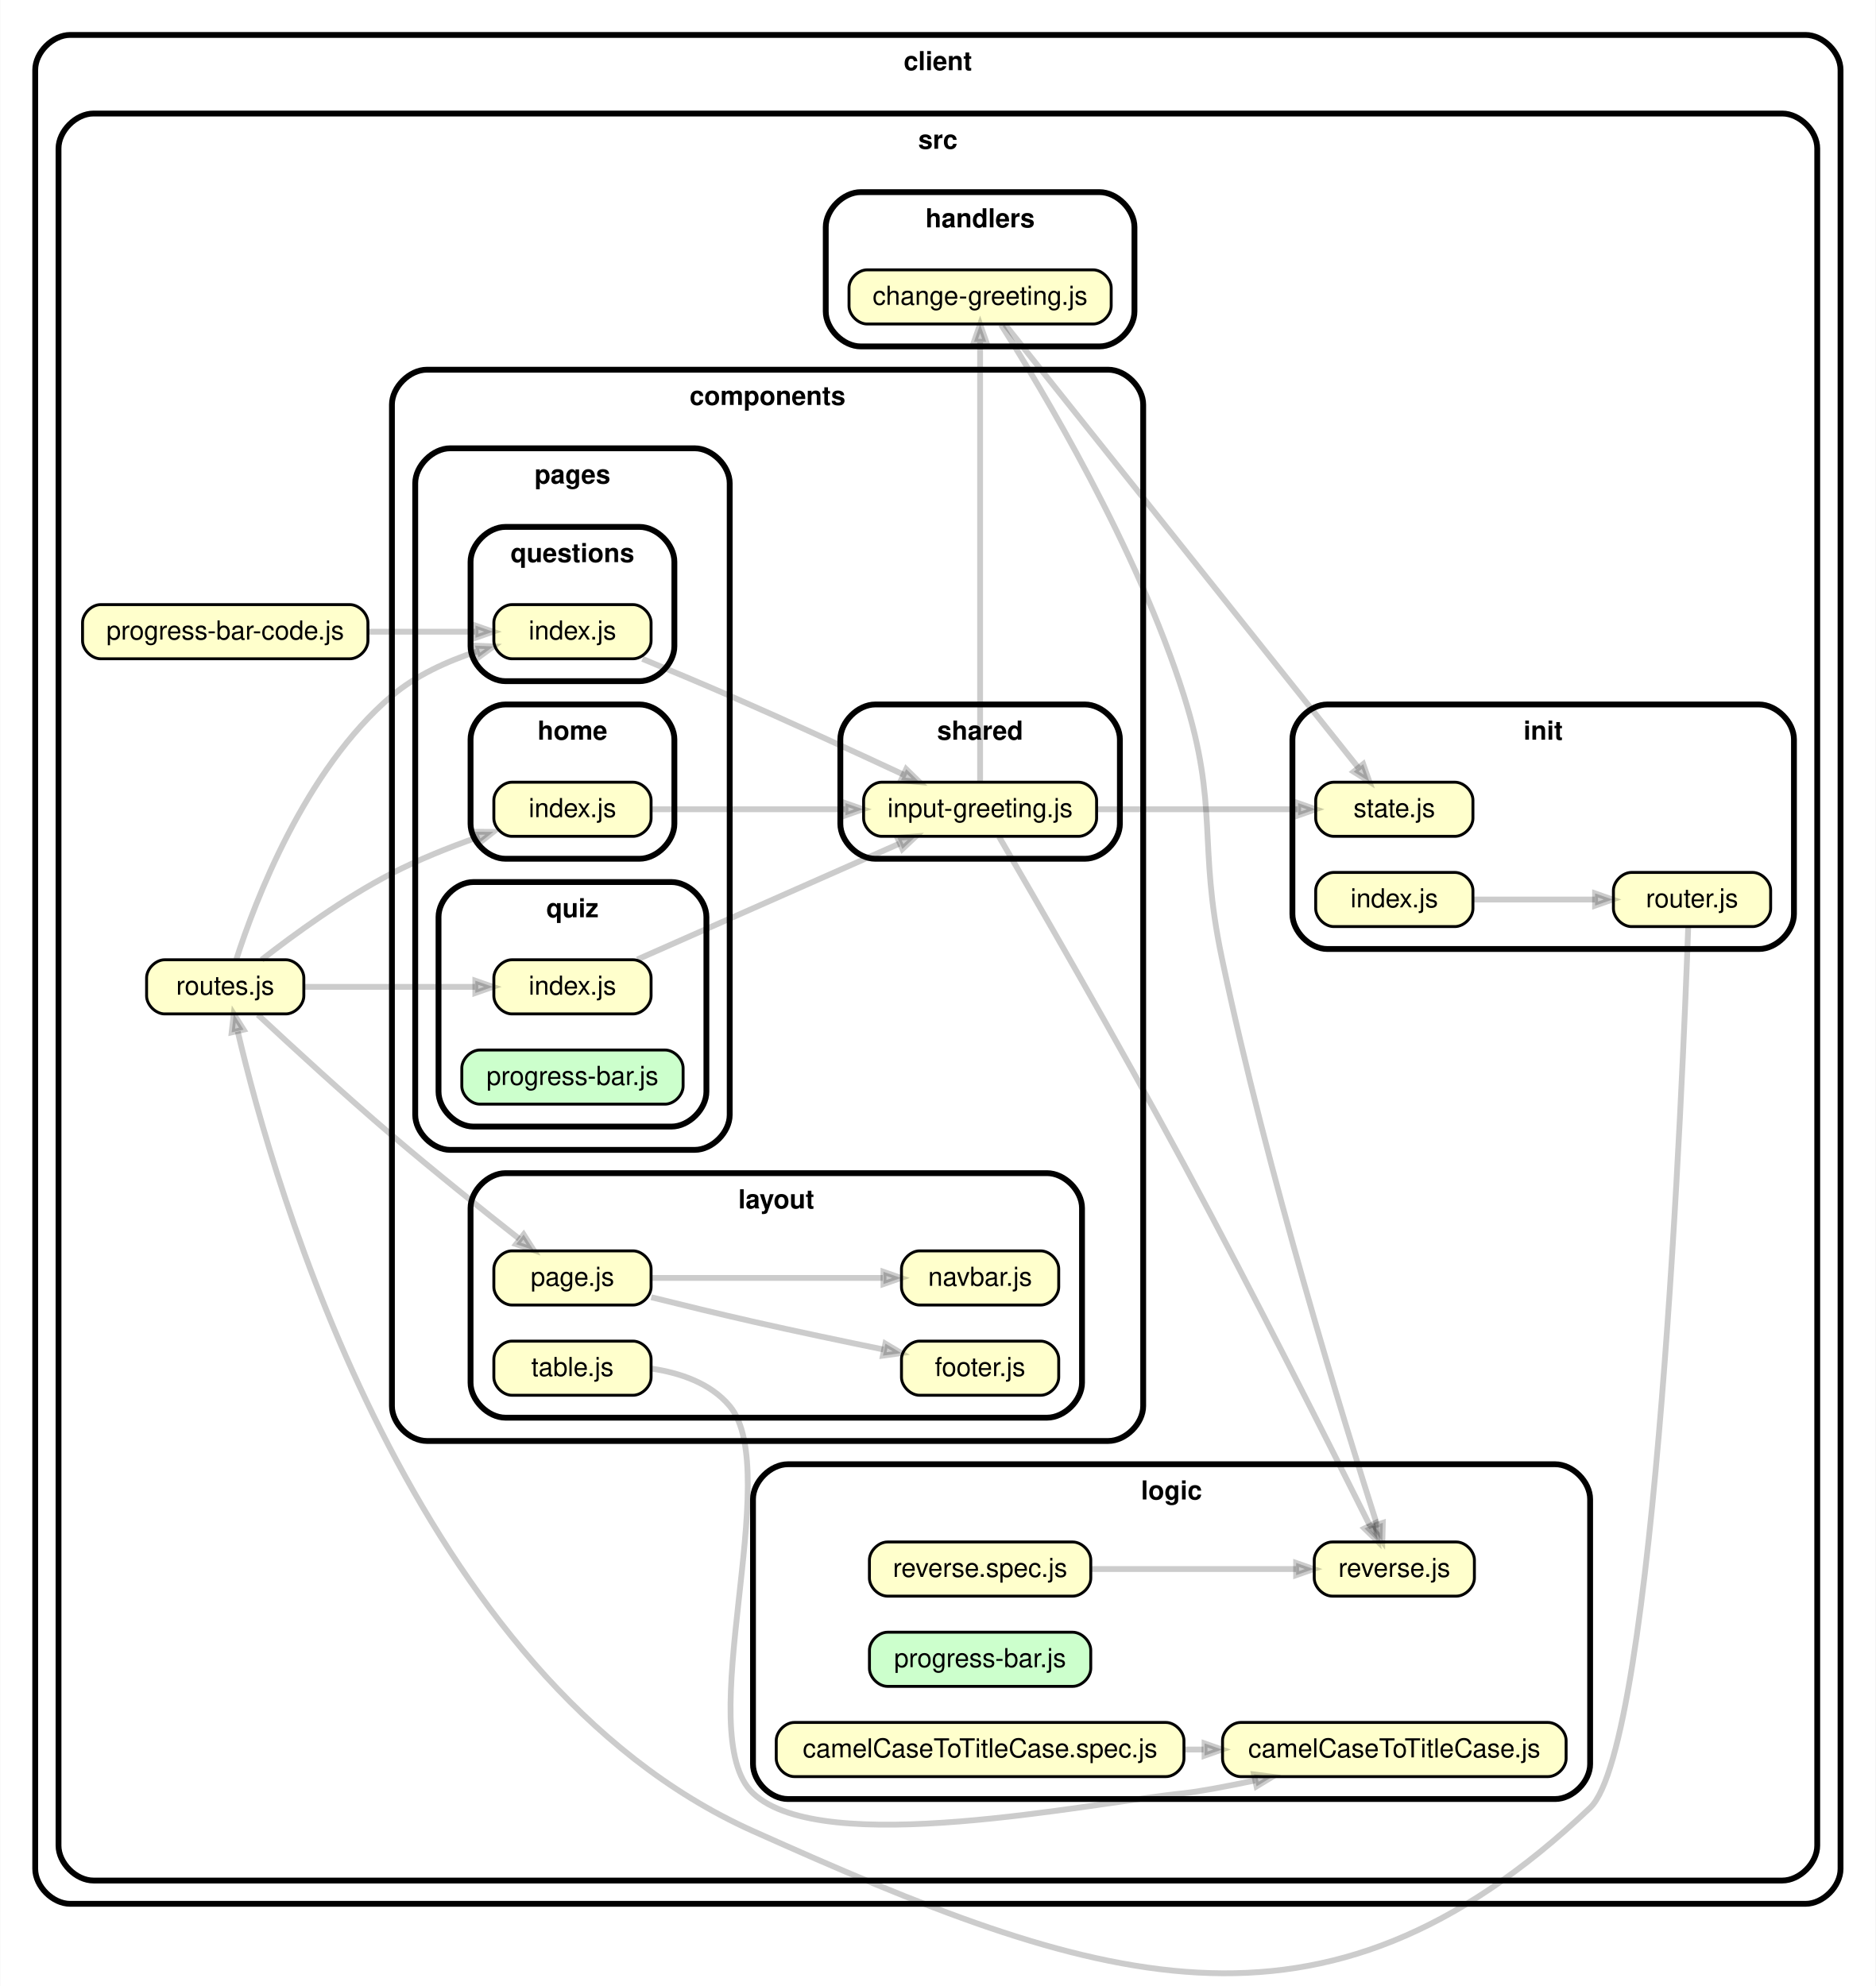
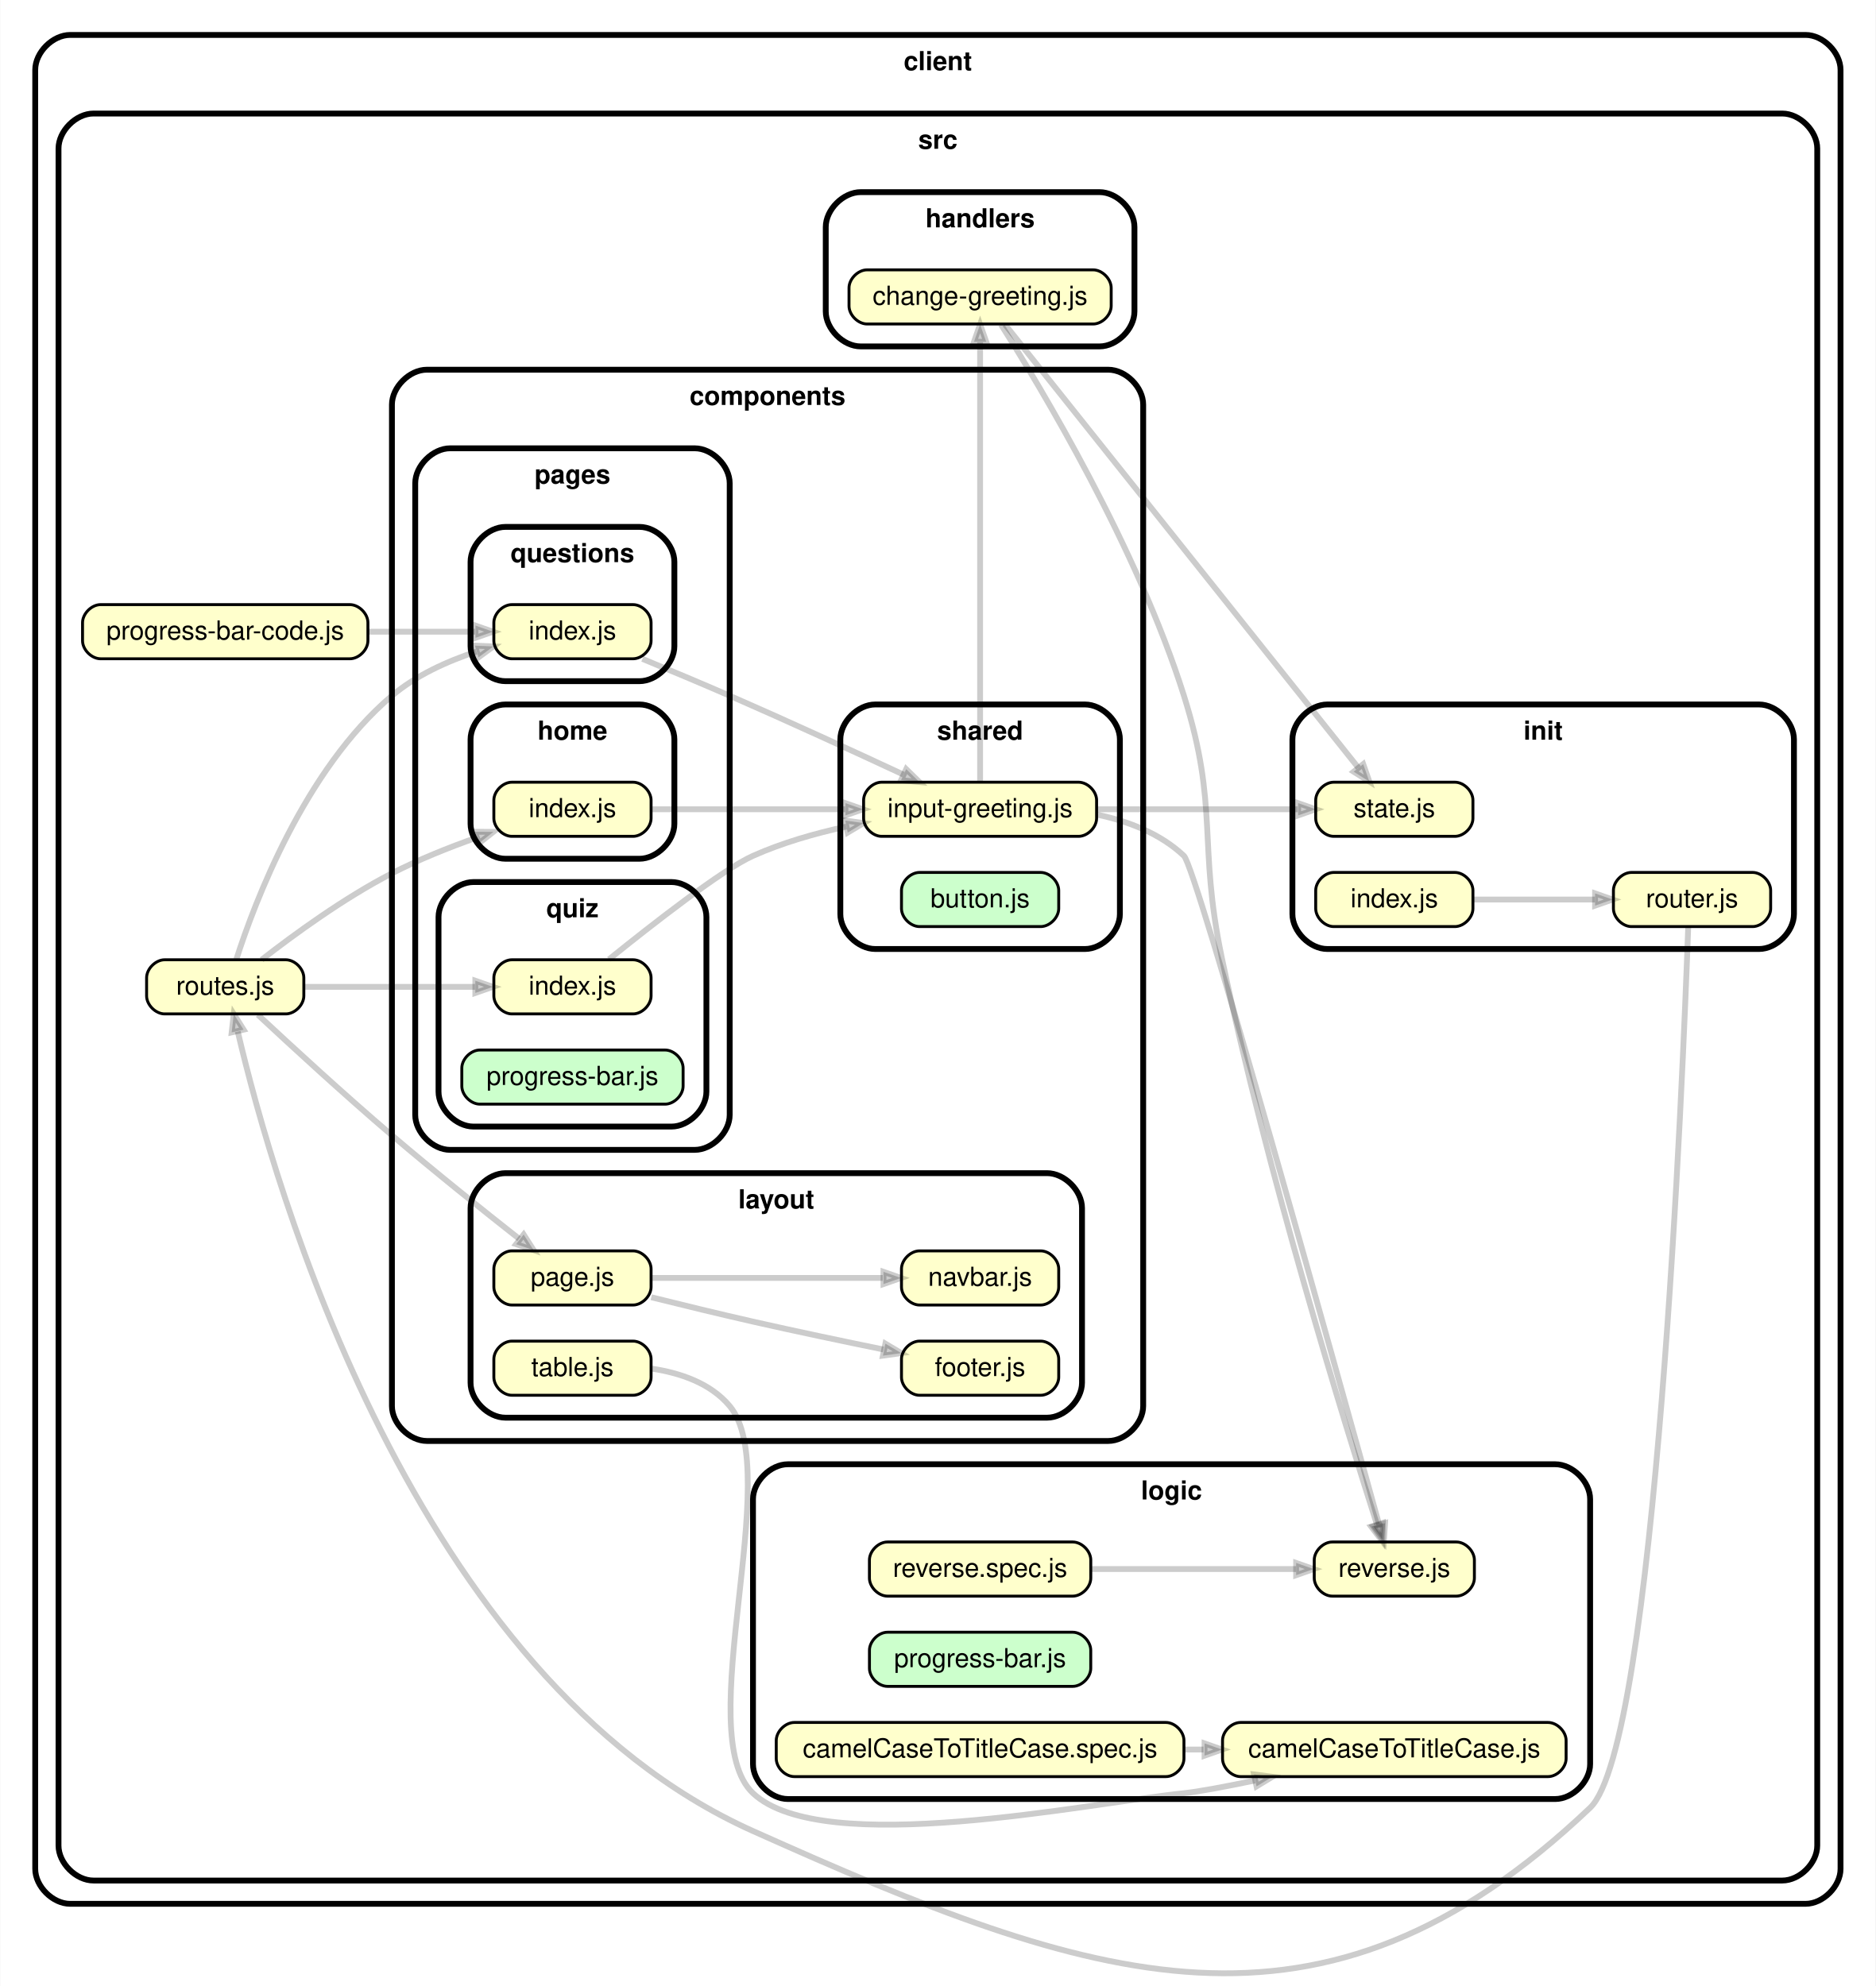
<svg xmlns="http://www.w3.org/2000/svg" xmlns:xlink="http://www.w3.org/1999/xlink" width="644pt" height="682pt" viewBox="0.00 0.00 644.02 682.23">
  <g id="graph0" class="graph" transform="scale(1 1) rotate(0) translate(4 678.23)">
    <polygon fill="white" stroke="transparent" points="-4,4 -4,-678.23 640.02,-678.23 640.02,4 -4,4" />
    <g id="clust1" class="cluster">
      <path fill="#ffffff" stroke="black" stroke-width="2" d="M20,-24.23C20,-24.23 616.02,-24.23 616.02,-24.23 622.02,-24.23 628.02,-30.23 628.02,-36.23 628.02,-36.23 628.02,-654.23 628.02,-654.23 628.02,-660.23 622.02,-666.23 616.02,-666.23 616.02,-666.23 20,-666.23 20,-666.23 14,-666.23 8,-660.23 8,-654.23 8,-654.23 8,-36.23 8,-36.23 8,-30.23 14,-24.23 20,-24.23" />
      <text text-anchor="middle" x="318.01" y="-654.13" font-family="Helvetica,sans-Serif" font-weight="bold" font-size="9.00">client</text>
    </g>
    <g id="clust2" class="cluster">
      <path fill="#ffffff" stroke="black" stroke-width="2" d="M28,-32.23C28,-32.23 608.02,-32.23 608.02,-32.23 614.02,-32.23 620.02,-38.23 620.02,-44.23 620.02,-44.23 620.02,-627.23 620.02,-627.23 620.02,-633.23 614.02,-639.23 608.02,-639.23 608.02,-639.23 28,-639.23 28,-639.23 22,-639.23 16,-633.23 16,-627.23 16,-627.23 16,-44.23 16,-44.23 16,-38.23 22,-32.23 28,-32.23" />
      <text text-anchor="middle" x="318.01" y="-627.13" font-family="Helvetica,sans-Serif" font-weight="bold" font-size="9.00">src</text>
    </g>
    <g id="clust3" class="cluster">
      <path fill="#ffffff" stroke="black" stroke-width="2" d="M142.51,-183.23C142.51,-183.23 376.52,-183.23 376.52,-183.23 382.52,-183.23 388.52,-189.23 388.52,-195.23 388.52,-195.23 388.52,-539.23 388.52,-539.23 388.52,-545.23 382.52,-551.23 376.52,-551.23 376.52,-551.23 142.51,-551.23 142.51,-551.23 136.51,-551.23 130.51,-545.23 130.51,-539.23 130.51,-539.23 130.51,-195.23 130.51,-195.23 130.51,-189.23 136.51,-183.23 142.51,-183.23" />
      <text text-anchor="middle" x="259.51" y="-539.13" font-family="Helvetica,sans-Serif" font-weight="bold" font-size="9.00">components</text>
    </g>
    <g id="clust4" class="cluster">
      <path fill="#ffffff" stroke="black" stroke-width="2" d="M169.51,-191.23C169.51,-191.23 355.51,-191.23 355.51,-191.23 361.51,-191.23 367.51,-197.23 367.51,-203.23 367.51,-203.23 367.51,-263.23 367.51,-263.23 367.51,-269.23 361.51,-275.23 355.51,-275.23 355.51,-275.23 169.51,-275.23 169.51,-275.23 163.51,-275.23 157.51,-269.23 157.51,-263.23 157.51,-263.23 157.51,-203.23 157.51,-203.23 157.51,-197.23 163.51,-191.23 169.51,-191.23" />
      <text text-anchor="middle" x="262.51" y="-263.13" font-family="Helvetica,sans-Serif" font-weight="bold" font-size="9.00">layout</text>
    </g>
    <g id="clust5" class="cluster">
      <path fill="#ffffff" stroke="black" stroke-width="2" d="M150.51,-283.23C150.51,-283.23 234.51,-283.23 234.51,-283.23 240.51,-283.23 246.51,-289.23 246.51,-295.23 246.51,-295.23 246.51,-512.23 246.51,-512.23 246.51,-518.23 240.51,-524.23 234.51,-524.23 234.51,-524.23 150.51,-524.23 150.51,-524.23 144.51,-524.23 138.51,-518.23 138.51,-512.23 138.51,-512.23 138.51,-295.23 138.51,-295.23 138.51,-289.23 144.51,-283.23 150.51,-283.23" />
      <text text-anchor="middle" x="192.51" y="-512.13" font-family="Helvetica,sans-Serif" font-weight="bold" font-size="9.00">pages</text>
    </g>
    <g id="clust6" class="cluster">
      <path fill="#ffffff" stroke="black" stroke-width="2" d="M169.51,-383.23C169.51,-383.23 215.51,-383.23 215.51,-383.23 221.51,-383.23 227.51,-389.23 227.51,-395.23 227.51,-395.23 227.51,-424.23 227.51,-424.23 227.51,-430.23 221.51,-436.23 215.51,-436.23 215.51,-436.23 169.51,-436.23 169.51,-436.23 163.51,-436.23 157.51,-430.23 157.51,-424.23 157.51,-424.23 157.51,-395.23 157.51,-395.23 157.51,-389.23 163.51,-383.23 169.51,-383.23" />
      <text text-anchor="middle" x="192.51" y="-424.13" font-family="Helvetica,sans-Serif" font-weight="bold" font-size="9.00">home</text>
    </g>
    <g id="clust7" class="cluster">
      <path fill="#ffffff" stroke="black" stroke-width="2" d="M169.51,-444.23C169.51,-444.23 215.51,-444.23 215.51,-444.23 221.51,-444.23 227.51,-450.23 227.51,-456.23 227.51,-456.23 227.51,-485.23 227.51,-485.23 227.51,-491.23 221.51,-497.23 215.51,-497.23 215.51,-497.23 169.51,-497.23 169.51,-497.23 163.51,-497.23 157.51,-491.23 157.51,-485.23 157.51,-485.23 157.51,-456.23 157.51,-456.23 157.51,-450.23 163.51,-444.23 169.51,-444.23" />
      <text text-anchor="middle" x="192.51" y="-485.13" font-family="Helvetica,sans-Serif" font-weight="bold" font-size="9.00">questions</text>
    </g>
    <g id="clust8" class="cluster">
      <path fill="#ffffff" stroke="black" stroke-width="2" d="M158.51,-291.23C158.51,-291.23 226.51,-291.23 226.51,-291.23 232.51,-291.23 238.51,-297.23 238.51,-303.23 238.51,-303.23 238.51,-363.23 238.51,-363.23 238.51,-369.23 232.51,-375.23 226.51,-375.23 226.51,-375.23 158.51,-375.23 158.51,-375.23 152.51,-375.23 146.51,-369.23 146.51,-363.23 146.51,-363.23 146.51,-303.23 146.51,-303.23 146.51,-297.23 152.51,-291.23 158.51,-291.23" />
      <text text-anchor="middle" x="192.51" y="-363.13" font-family="Helvetica,sans-Serif" font-weight="bold" font-size="9.00">quiz</text>
    </g>
    <g id="clust9" class="cluster">
-       <path fill="#ffffff" stroke="black" stroke-width="2" d="M296.51,-383.23C296.51,-383.23 368.52,-383.23 368.52,-383.23 374.52,-383.23 380.52,-389.23 380.52,-395.23 380.52,-395.23 380.52,-424.23 380.52,-424.23 380.52,-430.23 374.52,-436.23 368.52,-436.23 368.52,-436.23 296.51,-436.23 296.51,-436.23 290.51,-436.23 284.51,-430.23 284.51,-424.23 284.51,-424.23 284.51,-395.23 284.51,-395.23 284.51,-389.23 290.51,-383.23 296.51,-383.23" />
+       <path fill="#ffffff" stroke="black" stroke-width="2" d="M296.51,-352.23C296.51,-352.23 368.52,-352.23 368.52,-352.23 374.52,-352.23 380.52,-358.23 380.52,-364.23 380.52,-364.23 380.52,-424.23 380.52,-424.23 380.52,-430.23 374.52,-436.23 368.52,-436.23 368.52,-436.23 296.51,-436.23 296.51,-436.23 290.51,-436.23 284.51,-430.23 284.51,-424.23 284.51,-424.23 284.51,-364.23 284.51,-364.23 284.51,-358.23 290.51,-352.23 296.51,-352.23" />
      <text text-anchor="middle" x="332.51" y="-424.13" font-family="Helvetica,sans-Serif" font-weight="bold" font-size="9.00">shared</text>
    </g>
    <g id="clust10" class="cluster">
      <path fill="#ffffff" stroke="black" stroke-width="2" d="M291.5,-559.23C291.5,-559.23 373.52,-559.23 373.52,-559.23 379.52,-559.23 385.52,-565.23 385.52,-571.23 385.52,-571.23 385.52,-600.23 385.52,-600.23 385.52,-606.23 379.52,-612.23 373.52,-612.23 373.52,-612.23 291.5,-612.23 291.5,-612.23 285.5,-612.23 279.5,-606.23 279.5,-600.23 279.5,-600.23 279.5,-571.23 279.5,-571.23 279.5,-565.23 285.5,-559.23 291.5,-559.23" />
      <text text-anchor="middle" x="332.51" y="-600.13" font-family="Helvetica,sans-Serif" font-weight="bold" font-size="9.00">handlers</text>
    </g>
    <g id="clust11" class="cluster">
      <path fill="#ffffff" stroke="black" stroke-width="2" d="M451.77,-352.23C451.77,-352.23 600.02,-352.23 600.02,-352.23 606.02,-352.23 612.02,-358.23 612.02,-364.23 612.02,-364.23 612.02,-424.23 612.02,-424.23 612.02,-430.23 606.02,-436.23 600.02,-436.23 600.02,-436.23 451.77,-436.23 451.77,-436.23 445.77,-436.23 439.77,-430.23 439.77,-424.23 439.77,-424.23 439.77,-364.23 439.77,-364.23 439.77,-358.23 445.77,-352.23 451.77,-352.23" />
      <text text-anchor="middle" x="525.89" y="-424.13" font-family="Helvetica,sans-Serif" font-weight="bold" font-size="9.00">init</text>
    </g>
    <g id="clust12" class="cluster">
      <path fill="#ffffff" stroke="black" stroke-width="2" d="M266.51,-60.23C266.51,-60.23 530.02,-60.23 530.02,-60.23 536.02,-60.23 542.02,-66.23 542.02,-72.23 542.02,-72.23 542.02,-163.23 542.02,-163.23 542.02,-169.23 536.02,-175.23 530.02,-175.23 530.02,-175.23 266.51,-175.23 266.51,-175.23 260.51,-175.23 254.51,-169.23 254.51,-163.23 254.51,-163.23 254.51,-72.23 254.51,-72.23 254.51,-66.23 260.51,-60.23 266.51,-60.23" />
      <text text-anchor="middle" x="398.26" y="-163.13" font-family="Helvetica,sans-Serif" font-weight="bold" font-size="9.00">logic</text>
    </g>
    <g id="node1" class="node">
      <g id="a_node1">
        <a xlink:href="../client/src/components/layout/footer.js" xlink:title="footer.js">
          <path fill="#ffffcc" stroke="black" d="M353.31,-217.53C353.31,-217.53 311.71,-217.53 311.71,-217.53 308.61,-217.53 305.51,-214.43 305.51,-211.33 305.51,-211.33 305.51,-205.13 305.51,-205.13 305.51,-202.03 308.61,-198.93 311.71,-198.93 311.71,-198.93 353.31,-198.93 353.31,-198.93 356.41,-198.93 359.51,-202.03 359.51,-205.13 359.51,-205.13 359.51,-211.33 359.51,-211.33 359.51,-214.43 356.41,-217.53 353.31,-217.53" />
          <text text-anchor="middle" x="332.51" y="-205.53" font-family="Helvetica,sans-Serif" font-size="9.00">footer.js</text>
        </a>
      </g>
    </g>
    <g id="node2" class="node">
      <g id="a_node2">
        <a xlink:href="../client/src/components/layout/navbar.js" xlink:title="navbar.js">
          <path fill="#ffffcc" stroke="black" d="M353.31,-248.53C353.31,-248.53 311.71,-248.53 311.71,-248.53 308.61,-248.53 305.51,-245.43 305.51,-242.33 305.51,-242.33 305.51,-236.13 305.51,-236.13 305.51,-233.03 308.61,-229.93 311.71,-229.93 311.71,-229.93 353.31,-229.93 353.31,-229.93 356.41,-229.93 359.51,-233.03 359.51,-236.13 359.51,-236.13 359.51,-242.33 359.51,-242.33 359.51,-245.43 356.41,-248.53 353.31,-248.53" />
          <text text-anchor="middle" x="332.51" y="-236.53" font-family="Helvetica,sans-Serif" font-size="9.00">navbar.js</text>
        </a>
      </g>
    </g>
    <g id="node3" class="node">
      <g id="a_node3">
        <a xlink:href="../client/src/components/layout/page.js" xlink:title="page.js">
          <path fill="#ffffcc" stroke="black" d="M213.31,-248.53C213.31,-248.53 171.71,-248.53 171.71,-248.53 168.61,-248.53 165.51,-245.43 165.51,-242.33 165.51,-242.33 165.51,-236.13 165.51,-236.13 165.51,-233.03 168.61,-229.93 171.71,-229.93 171.71,-229.93 213.31,-229.93 213.31,-229.93 216.41,-229.93 219.51,-233.03 219.51,-236.13 219.51,-236.13 219.51,-242.33 219.51,-242.33 219.51,-245.43 216.41,-248.53 213.31,-248.53" />
          <text text-anchor="middle" x="192.51" y="-236.53" font-family="Helvetica,sans-Serif" font-size="9.00">page.js</text>
        </a>
      </g>
    </g>
    <g id="edge1" class="edge">
      <path fill="none" stroke="#000000" stroke-width="2" stroke-opacity="0.2" d="M219.58,-232.6C230.37,-229.91 243.02,-226.84 254.51,-224.23 269.17,-220.91 285.47,-217.48 299.29,-214.66" />
      <polygon fill="#000000" fill-opacity="0.2" stroke="#000000" stroke-width="2" stroke-opacity="0.2" points="299.98,-216.66 305.44,-213.41 299.14,-212.54 299.98,-216.66" />
    </g>
    <g id="edge2" class="edge">
      <path fill="none" stroke="#000000" stroke-width="2" stroke-opacity="0.2" d="M219.79,-239.23C242.33,-239.23 274.9,-239.23 299.06,-239.23" />
      <polygon fill="#000000" fill-opacity="0.2" stroke="#000000" stroke-width="2" stroke-opacity="0.2" points="299.33,-241.33 305.33,-239.23 299.33,-237.13 299.33,-241.33" />
    </g>
    <g id="node4" class="node">
      <g id="a_node4">
        <a xlink:href="../client/src/components/layout/table.js" xlink:title="table.js">
          <path fill="#ffffcc" stroke="black" d="M213.31,-217.53C213.31,-217.53 171.71,-217.53 171.71,-217.53 168.61,-217.53 165.51,-214.43 165.51,-211.33 165.51,-211.33 165.51,-205.13 165.51,-205.13 165.51,-202.03 168.61,-198.93 171.71,-198.93 171.71,-198.93 213.31,-198.93 213.31,-198.93 216.41,-198.93 219.51,-202.03 219.51,-205.13 219.51,-205.13 219.51,-211.33 219.51,-211.33 219.51,-214.43 216.41,-217.53 213.31,-217.53" />
          <text text-anchor="middle" x="192.51" y="-205.53" font-family="Helvetica,sans-Serif" font-size="9.00">table.js</text>
        </a>
      </g>
    </g>
    <g id="node5" class="node">
      <g id="a_node5">
        <a xlink:href="../client/src/logic/camelCaseToTitleCase.js" xlink:title="camelCaseToTitleCase.js">
          <path fill="#ffffcc" stroke="black" d="M527.57,-86.53C527.57,-86.53 421.97,-86.53 421.97,-86.53 418.87,-86.53 415.77,-83.43 415.77,-80.33 415.77,-80.33 415.77,-74.13 415.77,-74.13 415.77,-71.03 418.87,-67.93 421.97,-67.93 421.97,-67.93 527.57,-67.93 527.57,-67.93 530.67,-67.93 533.77,-71.03 533.77,-74.13 533.77,-74.13 533.77,-80.33 533.77,-80.33 533.77,-83.43 530.67,-86.53 527.57,-86.53" />
          <text text-anchor="middle" x="474.77" y="-74.53" font-family="Helvetica,sans-Serif" font-size="9.00">camelCaseToTitleCase.js</text>
        </a>
      </g>
    </g>
    <g id="edge3" class="edge">
      <path fill="none" stroke="#000000" stroke-width="2" stroke-opacity="0.2" d="M219.6,-208.1C229.5,-206.63 239.95,-203.09 246.51,-195.23 265.47,-172.5 232.95,-82.53 254.51,-62.23 278.45,-39.69 369.8,-58.83 402.52,-62.23 407.67,-62.77 416.82,-64.5 426.88,-66.6" />
      <polygon fill="#000000" fill-opacity="0.2" stroke="#000000" stroke-width="2" stroke-opacity="0.2" points="426.58,-68.69 432.89,-67.88 427.45,-64.58 426.58,-68.69" />
    </g>
    <g id="node6" class="node">
      <g id="a_node6">
        <a xlink:href="../client/src/components/pages/home/index.js" xlink:title="index.js">
          <path fill="#ffffcc" stroke="black" d="M213.31,-409.53C213.31,-409.53 171.71,-409.53 171.71,-409.53 168.61,-409.53 165.51,-406.43 165.51,-403.33 165.51,-403.33 165.51,-397.13 165.51,-397.13 165.51,-394.03 168.61,-390.93 171.71,-390.93 171.71,-390.93 213.31,-390.93 213.31,-390.93 216.41,-390.93 219.51,-394.03 219.51,-397.13 219.51,-397.13 219.51,-403.33 219.51,-403.33 219.51,-406.43 216.41,-409.53 213.31,-409.53" />
          <text text-anchor="middle" x="192.51" y="-397.53" font-family="Helvetica,sans-Serif" font-size="9.00">index.js</text>
        </a>
      </g>
    </g>
    <g id="node7" class="node">
      <g id="a_node7">
        <a xlink:href="../client/src/components/shared/input-greeting.js" xlink:title="input-greeting.js">
          <path fill="#ffffcc" stroke="black" d="M366.32,-409.53C366.32,-409.53 298.7,-409.53 298.7,-409.53 295.6,-409.53 292.5,-406.43 292.5,-403.33 292.5,-403.33 292.5,-397.13 292.5,-397.13 292.5,-394.03 295.6,-390.93 298.7,-390.93 298.7,-390.93 366.32,-390.93 366.32,-390.93 369.42,-390.93 372.52,-394.03 372.52,-397.13 372.52,-397.13 372.52,-403.33 372.52,-403.33 372.52,-406.43 369.42,-409.53 366.32,-409.53" />
          <text text-anchor="middle" x="332.51" y="-397.53" font-family="Helvetica,sans-Serif" font-size="9.00">input-greeting.js</text>
        </a>
      </g>
    </g>
    <g id="edge4" class="edge">
      <path fill="none" stroke="#000000" stroke-width="2" stroke-opacity="0.2" d="M219.79,-400.23C238.52,-400.23 264.17,-400.23 286.17,-400.23" />
      <polygon fill="#000000" fill-opacity="0.2" stroke="#000000" stroke-width="2" stroke-opacity="0.2" points="286.27,-402.33 292.27,-400.23 286.27,-398.13 286.27,-402.33" />
    </g>
-     <g id="node11" class="node">
-       <g id="a_node11">
+     <g id="node12" class="node">
+       <g id="a_node12">
        <a xlink:href="../client/src/handlers/change-greeting.js" xlink:title="change-greeting.js">
          <path fill="#ffffcc" stroke="black" d="M371.33,-585.53C371.33,-585.53 293.69,-585.53 293.69,-585.53 290.59,-585.53 287.49,-582.43 287.49,-579.33 287.49,-579.33 287.49,-573.13 287.49,-573.13 287.49,-570.03 290.59,-566.93 293.69,-566.93 293.69,-566.93 371.33,-566.93 371.33,-566.93 374.43,-566.93 377.53,-570.03 377.53,-573.13 377.53,-573.13 377.53,-579.33 377.53,-579.33 377.53,-582.43 374.43,-585.53 371.33,-585.53" />
          <text text-anchor="middle" x="332.51" y="-573.53" font-family="Helvetica,sans-Serif" font-size="9.00">change-greeting.js</text>
        </a>
      </g>
    </g>
    <g id="edge7" class="edge">
      <path fill="none" stroke="#000000" stroke-width="2" stroke-opacity="0.2" d="M332.51,-409.86C332.51,-460.13 332.51,-510.41 332.51,-560.68" />
      <polygon fill="#000000" fill-opacity="0.2" stroke="#000000" stroke-width="2" stroke-opacity="0.2" points="330.41,-560.81 332.51,-566.81 334.61,-560.81 330.41,-560.81" />
    </g>
-     <g id="node12" class="node">
-       <g id="a_node12">
+     <g id="node13" class="node">
+       <g id="a_node13">
        <a xlink:href="../client/src/init/state.js" xlink:title="state.js">
          <path fill="#ffffcc" stroke="black" d="M495.57,-409.53C495.57,-409.53 453.97,-409.53 453.97,-409.53 450.87,-409.53 447.77,-406.43 447.77,-403.33 447.77,-403.33 447.77,-397.13 447.77,-397.13 447.77,-394.03 450.87,-390.93 453.97,-390.93 453.97,-390.93 495.57,-390.93 495.57,-390.93 498.67,-390.93 501.77,-394.03 501.77,-397.13 501.77,-397.13 501.77,-403.33 501.77,-403.33 501.77,-406.43 498.67,-409.53 495.57,-409.53" />
          <text text-anchor="middle" x="474.77" y="-397.53" font-family="Helvetica,sans-Serif" font-size="9.00">state.js</text>
        </a>
      </g>
    </g>
    <g id="edge8" class="edge">
      <path fill="none" stroke="#000000" stroke-width="2" stroke-opacity="0.2" d="M372.58,-400.23C394.32,-400.23 421.06,-400.23 441.59,-400.23" />
      <polygon fill="#000000" fill-opacity="0.2" stroke="#000000" stroke-width="2" stroke-opacity="0.2" points="441.75,-402.33 447.75,-400.23 441.75,-398.13 441.75,-402.33" />
    </g>
-     <g id="node13" class="node">
-       <g id="a_node13">
+     <g id="node14" class="node">
+       <g id="a_node14">
        <a xlink:href="../client/src/logic/reverse.js" xlink:title="reverse.js">
          <path fill="#ffffcc" stroke="black" d="M496.07,-148.53C496.07,-148.53 453.47,-148.53 453.47,-148.53 450.37,-148.53 447.27,-145.43 447.27,-142.33 447.27,-142.33 447.27,-136.13 447.27,-136.13 447.27,-133.03 450.37,-129.93 453.47,-129.93 453.47,-129.93 496.07,-129.93 496.07,-129.93 499.17,-129.93 502.27,-133.03 502.27,-136.13 502.27,-136.13 502.27,-142.33 502.27,-142.33 502.27,-145.43 499.17,-148.53 496.07,-148.53" />
          <text text-anchor="middle" x="474.77" y="-136.53" font-family="Helvetica,sans-Serif" font-size="9.00">reverse.js</text>
        </a>
      </g>
    </g>
    <g id="edge9" class="edge">
-       <path fill="none" stroke="#000000" stroke-width="2" stroke-opacity="0.2" d="M339.01,-390.82C350.88,-370.43 379.66,-320.65 402.52,-278.23 426.57,-233.59 453.5,-180 466.27,-154.35" />
-       <polygon fill="#000000" fill-opacity="0.2" stroke="#000000" stroke-width="2" stroke-opacity="0.2" points="468.27,-155.05 469.06,-148.74 464.51,-153.18 468.27,-155.05" />
+       <path fill="none" stroke="#000000" stroke-width="2" stroke-opacity="0.2" d="M372.79,-398.37C383.56,-396.08 394.48,-391.84 402.52,-384.23 406.87,-380.11 454.9,-207.43 469.55,-154.5" />
+       <polygon fill="#000000" fill-opacity="0.2" stroke="#000000" stroke-width="2" stroke-opacity="0.2" points="471.59,-155 471.17,-148.66 467.54,-153.88 471.59,-155" />
    </g>
    <g id="node8" class="node">
      <g id="a_node8">
        <a xlink:href="../client/src/components/pages/questions/index.js" xlink:title="index.js">
          <path fill="#ffffcc" stroke="black" d="M213.31,-470.53C213.31,-470.53 171.71,-470.53 171.71,-470.53 168.61,-470.53 165.51,-467.43 165.51,-464.33 165.51,-464.33 165.51,-458.13 165.51,-458.13 165.51,-455.03 168.61,-451.93 171.71,-451.93 171.71,-451.93 213.31,-451.93 213.31,-451.93 216.41,-451.93 219.51,-455.03 219.51,-458.13 219.51,-458.13 219.51,-464.33 219.51,-464.33 219.51,-467.43 216.41,-470.53 213.31,-470.53" />
          <text text-anchor="middle" x="192.51" y="-458.53" font-family="Helvetica,sans-Serif" font-size="9.00">index.js</text>
        </a>
      </g>
    </g>
    <g id="edge5" class="edge">
      <path fill="none" stroke="#000000" stroke-width="2" stroke-opacity="0.2" d="M216.54,-451.89C225.88,-448.04 236.74,-443.5 246.51,-439.23 266.69,-430.42 289.36,-419.99 306.2,-412.14" />
      <polygon fill="#000000" fill-opacity="0.2" stroke="#000000" stroke-width="2" stroke-opacity="0.2" points="307.13,-414.02 311.68,-409.58 305.36,-410.22 307.13,-414.02" />
    </g>
    <g id="node9" class="node">
      <g id="a_node9">
        <a xlink:href="../client/src/components/pages/quiz/index.js" xlink:title="index.js">
          <path fill="#ffffcc" stroke="black" d="M213.31,-348.53C213.31,-348.53 171.71,-348.53 171.71,-348.53 168.61,-348.53 165.51,-345.43 165.51,-342.33 165.51,-342.33 165.51,-336.13 165.51,-336.13 165.51,-333.03 168.61,-329.93 171.71,-329.93 171.71,-329.93 213.31,-329.93 213.31,-329.93 216.41,-329.93 219.51,-333.03 219.51,-336.13 219.51,-336.13 219.51,-342.33 219.51,-342.33 219.51,-345.43 216.41,-348.53 213.31,-348.53" />
          <text text-anchor="middle" x="192.51" y="-336.53" font-family="Helvetica,sans-Serif" font-size="9.00">index.js</text>
        </a>
      </g>
    </g>
    <g id="edge6" class="edge">
-       <path fill="none" stroke="#000000" stroke-width="2" stroke-opacity="0.2" d="M214.77,-348.63C238.95,-359.32 278.47,-376.79 304.73,-388.4" />
-       <polygon fill="#000000" fill-opacity="0.2" stroke="#000000" stroke-width="2" stroke-opacity="0.2" points="304.12,-390.42 310.45,-390.93 305.82,-386.58 304.12,-390.42" />
+       <path fill="none" stroke="#000000" stroke-width="2" stroke-opacity="0.2" d="M205.06,-348.69C219.63,-360.45 244.05,-379.56 254.51,-384.23 264.5,-388.7 275.78,-391.94 286.57,-394.28" />
+       <polygon fill="#000000" fill-opacity="0.2" stroke="#000000" stroke-width="2" stroke-opacity="0.2" points="286.2,-396.35 292.5,-395.49 287.04,-392.23 286.2,-396.35" />
    </g>
    <g id="node10" class="node">
      <g id="a_node10">
        <a xlink:href="../client/src/components/pages/quiz/progress-bar.js" xlink:title="progress-bar.js">
          <path fill="#ccffcc" stroke="black" d="M224.31,-317.53C224.31,-317.53 160.71,-317.53 160.71,-317.53 157.61,-317.53 154.51,-314.43 154.51,-311.33 154.51,-311.33 154.51,-305.13 154.51,-305.13 154.51,-302.03 157.61,-298.93 160.71,-298.93 160.71,-298.93 224.31,-298.93 224.31,-298.93 227.41,-298.93 230.51,-302.03 230.51,-305.13 230.51,-305.13 230.51,-311.33 230.51,-311.33 230.51,-314.43 227.41,-317.53 224.31,-317.53" />
          <text text-anchor="middle" x="192.51" y="-305.53" font-family="Helvetica,sans-Serif" font-size="9.00">progress-bar.js</text>
        </a>
      </g>
    </g>
+     <g id="node11" class="node">
+       <g id="a_node11">
+         <a xlink:href="../client/src/components/shared/button.js" xlink:title="button.js">
+           <path fill="#ccffcc" stroke="black" d="M353.31,-378.53C353.31,-378.53 311.71,-378.53 311.71,-378.53 308.61,-378.53 305.51,-375.43 305.51,-372.33 305.51,-372.33 305.51,-366.13 305.51,-366.13 305.51,-363.03 308.61,-359.93 311.71,-359.93 311.71,-359.93 353.31,-359.93 353.31,-359.93 356.41,-359.93 359.51,-363.03 359.51,-366.13 359.51,-366.13 359.51,-372.33 359.51,-372.33 359.51,-375.43 356.41,-378.53 353.31,-378.53" />
+           <text text-anchor="middle" x="332.51" y="-366.53" font-family="Helvetica,sans-Serif" font-size="9.00">button.js</text>
+         </a>
+       </g>
+     </g>
    <g id="edge10" class="edge">
      <path fill="none" stroke="#000000" stroke-width="2" stroke-opacity="0.2" d="M341.05,-566.77C364.26,-537.64 434.74,-449.21 462.43,-414.47" />
      <polygon fill="#000000" fill-opacity="0.2" stroke="#000000" stroke-width="2" stroke-opacity="0.2" points="464.09,-415.74 466.19,-409.74 460.81,-413.13 464.09,-415.74" />
    </g>
    <g id="edge11" class="edge">
      <path fill="none" stroke="#000000" stroke-width="2" stroke-opacity="0.2" d="M339.68,-566.73C353.4,-545.08 386.52,-490.04 402.52,-439.23 414.65,-400.68 407.21,-388.79 415.52,-349.23 431.04,-275.34 457.76,-189.03 468.79,-154.57" />
      <polygon fill="#000000" fill-opacity="0.2" stroke="#000000" stroke-width="2" stroke-opacity="0.2" points="470.82,-155.11 470.66,-148.76 466.82,-153.82 470.82,-155.11" />
    </g>
-     <g id="node14" class="node">
-       <g id="a_node14">
+     <g id="node15" class="node">
+       <g id="a_node15">
        <a xlink:href="../client/src/init/index.js" xlink:title="index.js">
          <path fill="#ffffcc" stroke="black" d="M495.57,-378.53C495.57,-378.53 453.97,-378.53 453.97,-378.53 450.87,-378.53 447.77,-375.43 447.77,-372.33 447.77,-372.33 447.77,-366.13 447.77,-366.13 447.77,-363.03 450.87,-359.93 453.97,-359.93 453.97,-359.93 495.57,-359.93 495.57,-359.93 498.67,-359.93 501.77,-363.03 501.77,-366.13 501.77,-366.13 501.77,-372.33 501.77,-372.33 501.77,-375.43 498.67,-378.53 495.57,-378.53" />
          <text text-anchor="middle" x="474.77" y="-366.53" font-family="Helvetica,sans-Serif" font-size="9.00">index.js</text>
        </a>
      </g>
    </g>
-     <g id="node15" class="node">
-       <g id="a_node15">
+     <g id="node16" class="node">
+       <g id="a_node16">
        <a xlink:href="../client/src/init/router.js" xlink:title="router.js">
          <path fill="#ffffcc" stroke="black" d="M597.82,-378.53C597.82,-378.53 556.22,-378.53 556.22,-378.53 553.12,-378.53 550.02,-375.43 550.02,-372.33 550.02,-372.33 550.02,-366.13 550.02,-366.13 550.02,-363.03 553.12,-359.93 556.22,-359.93 556.22,-359.93 597.82,-359.93 597.82,-359.93 600.92,-359.93 604.02,-363.03 604.02,-366.13 604.02,-366.13 604.02,-372.33 604.02,-372.33 604.02,-375.43 600.92,-378.53 597.82,-378.53" />
          <text text-anchor="middle" x="577.02" y="-366.53" font-family="Helvetica,sans-Serif" font-size="9.00">router.js</text>
        </a>
      </g>
    </g>
    <g id="edge12" class="edge">
      <path fill="none" stroke="#000000" stroke-width="2" stroke-opacity="0.2" d="M501.85,-369.23C514.62,-369.23 530.14,-369.23 543.66,-369.23" />
      <polygon fill="#000000" fill-opacity="0.2" stroke="#000000" stroke-width="2" stroke-opacity="0.2" points="543.72,-371.33 549.72,-369.23 543.72,-367.13 543.72,-371.33" />
    </g>
-     <g id="node16" class="node">
-       <g id="a_node16">
+     <g id="node17" class="node">
+       <g id="a_node17">
        <a xlink:href="../client/src/routes.js" xlink:title="routes.js">
          <path fill="#ffffcc" stroke="black" d="M94.05,-348.53C94.05,-348.53 52.45,-348.53 52.45,-348.53 49.35,-348.53 46.25,-345.43 46.25,-342.33 46.25,-342.33 46.25,-336.13 46.25,-336.13 46.25,-333.03 49.35,-329.93 52.45,-329.93 52.45,-329.93 94.05,-329.93 94.05,-329.93 97.15,-329.93 100.25,-333.03 100.25,-336.13 100.25,-336.13 100.25,-342.33 100.25,-342.33 100.25,-345.43 97.15,-348.53 94.05,-348.53" />
          <text text-anchor="middle" x="73.25" y="-336.53" font-family="Helvetica,sans-Serif" font-size="9.00">routes.js</text>
        </a>
      </g>
    </g>
    <g id="edge13" class="edge">
      <path fill="none" stroke="#000000" stroke-width="2" stroke-opacity="0.2" d="M575.7,-359.62C573.91,-309.4 564.54,-78.62 542.02,-57.23 449.34,30.81 371.17,3.03 254.51,-49.23 137.78,-101.53 89.77,-271.69 77.56,-323.87" />
      <polygon fill="#000000" fill-opacity="0.2" stroke="#000000" stroke-width="2" stroke-opacity="0.2" points="75.47,-323.59 76.19,-329.9 79.57,-324.52 75.47,-323.59" />
    </g>
    <g id="edge17" class="edge">
      <path fill="none" stroke="#000000" stroke-width="2" stroke-opacity="0.2" d="M84.46,-329.65C95.6,-319.25 114.06,-302.27 130.51,-288.23 144.97,-275.89 161.86,-262.39 174.19,-252.69" />
      <polygon fill="#000000" fill-opacity="0.2" stroke="#000000" stroke-width="2" stroke-opacity="0.2" points="175.75,-254.14 179.18,-248.78 173.16,-250.83 175.75,-254.14" />
    </g>
    <g id="edge18" class="edge">
      <path fill="none" stroke="#000000" stroke-width="2" stroke-opacity="0.2" d="M85.76,-348.55C96.75,-357.11 114.03,-369.74 130.51,-378.23 139.62,-382.93 149.97,-387.08 159.53,-390.46" />
      <polygon fill="#000000" fill-opacity="0.2" stroke="#000000" stroke-width="2" stroke-opacity="0.2" points="159,-392.5 165.36,-392.47 160.37,-388.53 159,-392.5" />
    </g>
    <g id="edge19" class="edge">
      <path fill="none" stroke="#000000" stroke-width="2" stroke-opacity="0.2" d="M77.07,-348.68C83.39,-368.33 100.55,-413.89 130.51,-439.23 138.77,-446.22 149.43,-451.07 159.52,-454.39" />
      <polygon fill="#000000" fill-opacity="0.2" stroke="#000000" stroke-width="2" stroke-opacity="0.2" points="159.02,-456.43 165.37,-456.17 160.24,-452.42 159.02,-456.43" />
    </g>
    <g id="edge20" class="edge">
      <path fill="none" stroke="#000000" stroke-width="2" stroke-opacity="0.2" d="M100.28,-339.23C117.61,-339.23 140.53,-339.23 159.05,-339.23" />
      <polygon fill="#000000" fill-opacity="0.2" stroke="#000000" stroke-width="2" stroke-opacity="0.2" points="159.15,-341.33 165.15,-339.23 159.15,-337.13 159.15,-341.33" />
    </g>
-     <g id="node17" class="node">
-       <g id="a_node17">
+     <g id="node18" class="node">
+       <g id="a_node18">
        <a xlink:href="../client/src/logic/camelCaseToTitleCase.spec.js" xlink:title="camelCaseToTitleCase.spec.js">
          <path fill="#ffffcc" stroke="black" d="M396.32,-86.53C396.32,-86.53 268.7,-86.53 268.7,-86.53 265.6,-86.53 262.5,-83.43 262.5,-80.33 262.5,-80.33 262.5,-74.13 262.5,-74.13 262.5,-71.03 265.6,-67.93 268.7,-67.93 268.7,-67.93 396.32,-67.93 396.32,-67.93 399.42,-67.93 402.52,-71.03 402.52,-74.13 402.52,-74.13 402.52,-80.33 402.52,-80.33 402.52,-83.43 399.42,-86.53 396.32,-86.53" />
          <text text-anchor="middle" x="332.51" y="-74.53" font-family="Helvetica,sans-Serif" font-size="9.00">camelCaseToTitleCase.spec.js</text>
        </a>
      </g>
    </g>
    <g id="edge14" class="edge">
      <path fill="none" stroke="#000000" stroke-width="2" stroke-opacity="0.2" d="M402.82,-77.23C404.96,-77.23 407.1,-77.23 409.23,-77.23" />
      <polygon fill="#000000" fill-opacity="0.2" stroke="#000000" stroke-width="2" stroke-opacity="0.2" points="409.6,-79.33 415.6,-77.23 409.6,-75.13 409.6,-79.33" />
    </g>
-     <g id="node18" class="node">
-       <g id="a_node18">
+     <g id="node19" class="node">
+       <g id="a_node19">
        <a xlink:href="../client/src/logic/progress-bar.js" xlink:title="progress-bar.js">
          <path fill="#ccffcc" stroke="black" d="M364.31,-117.53C364.31,-117.53 300.71,-117.53 300.71,-117.53 297.61,-117.53 294.51,-114.43 294.51,-111.33 294.51,-111.33 294.51,-105.13 294.51,-105.13 294.51,-102.03 297.61,-98.93 300.71,-98.93 300.71,-98.93 364.31,-98.93 364.31,-98.93 367.41,-98.93 370.51,-102.03 370.51,-105.13 370.51,-105.13 370.51,-111.33 370.51,-111.33 370.51,-114.43 367.41,-117.53 364.31,-117.53" />
          <text text-anchor="middle" x="332.51" y="-105.53" font-family="Helvetica,sans-Serif" font-size="9.00">progress-bar.js</text>
        </a>
      </g>
    </g>
-     <g id="node19" class="node">
-       <g id="a_node19">
+     <g id="node20" class="node">
+       <g id="a_node20">
        <a xlink:href="../client/src/logic/reverse.spec.js" xlink:title="reverse.spec.js">
          <path fill="#ffffcc" stroke="black" d="M364.32,-148.53C364.32,-148.53 300.7,-148.53 300.7,-148.53 297.6,-148.53 294.5,-145.43 294.5,-142.33 294.5,-142.33 294.5,-136.13 294.5,-136.13 294.5,-133.03 297.6,-129.93 300.7,-129.93 300.7,-129.93 364.32,-129.93 364.32,-129.93 367.42,-129.93 370.52,-133.03 370.52,-136.13 370.52,-136.13 370.52,-142.33 370.52,-142.33 370.52,-145.43 367.42,-148.53 364.32,-148.53" />
          <text text-anchor="middle" x="332.51" y="-136.53" font-family="Helvetica,sans-Serif" font-size="9.00">reverse.spec.js</text>
        </a>
      </g>
    </g>
    <g id="edge15" class="edge">
      <path fill="none" stroke="#000000" stroke-width="2" stroke-opacity="0.2" d="M370.73,-139.23C392.59,-139.23 419.98,-139.23 441.02,-139.23" />
      <polygon fill="#000000" fill-opacity="0.2" stroke="#000000" stroke-width="2" stroke-opacity="0.2" points="441.05,-141.33 447.05,-139.23 441.05,-137.13 441.05,-141.33" />
    </g>
-     <g id="node20" class="node">
-       <g id="a_node20">
+     <g id="node21" class="node">
+       <g id="a_node21">
        <a xlink:href="../client/src/progress-bar-code.js" xlink:title="progress-bar-code.js">
          <path fill="#ffffcc" stroke="black" d="M116.06,-470.53C116.06,-470.53 30.45,-470.53 30.45,-470.53 27.35,-470.53 24.25,-467.43 24.25,-464.33 24.25,-464.33 24.25,-458.13 24.25,-458.13 24.25,-455.03 27.35,-451.93 30.45,-451.93 30.45,-451.93 116.06,-451.93 116.06,-451.93 119.16,-451.93 122.26,-455.03 122.26,-458.13 122.26,-458.13 122.26,-464.33 122.26,-464.33 122.26,-467.43 119.16,-470.53 116.06,-470.53" />
          <text text-anchor="middle" x="73.25" y="-458.53" font-family="Helvetica,sans-Serif" font-size="9.00">progress-bar-code.js</text>
        </a>
      </g>
    </g>
    <g id="edge16" class="edge">
      <path fill="none" stroke="#000000" stroke-width="2" stroke-opacity="0.2" d="M122.28,-461.23C134.66,-461.23 147.7,-461.23 159.07,-461.23" />
      <polygon fill="#000000" fill-opacity="0.2" stroke="#000000" stroke-width="2" stroke-opacity="0.2" points="159.21,-463.33 165.21,-461.23 159.21,-459.13 159.21,-463.33" />
    </g>
  </g>
</svg>
